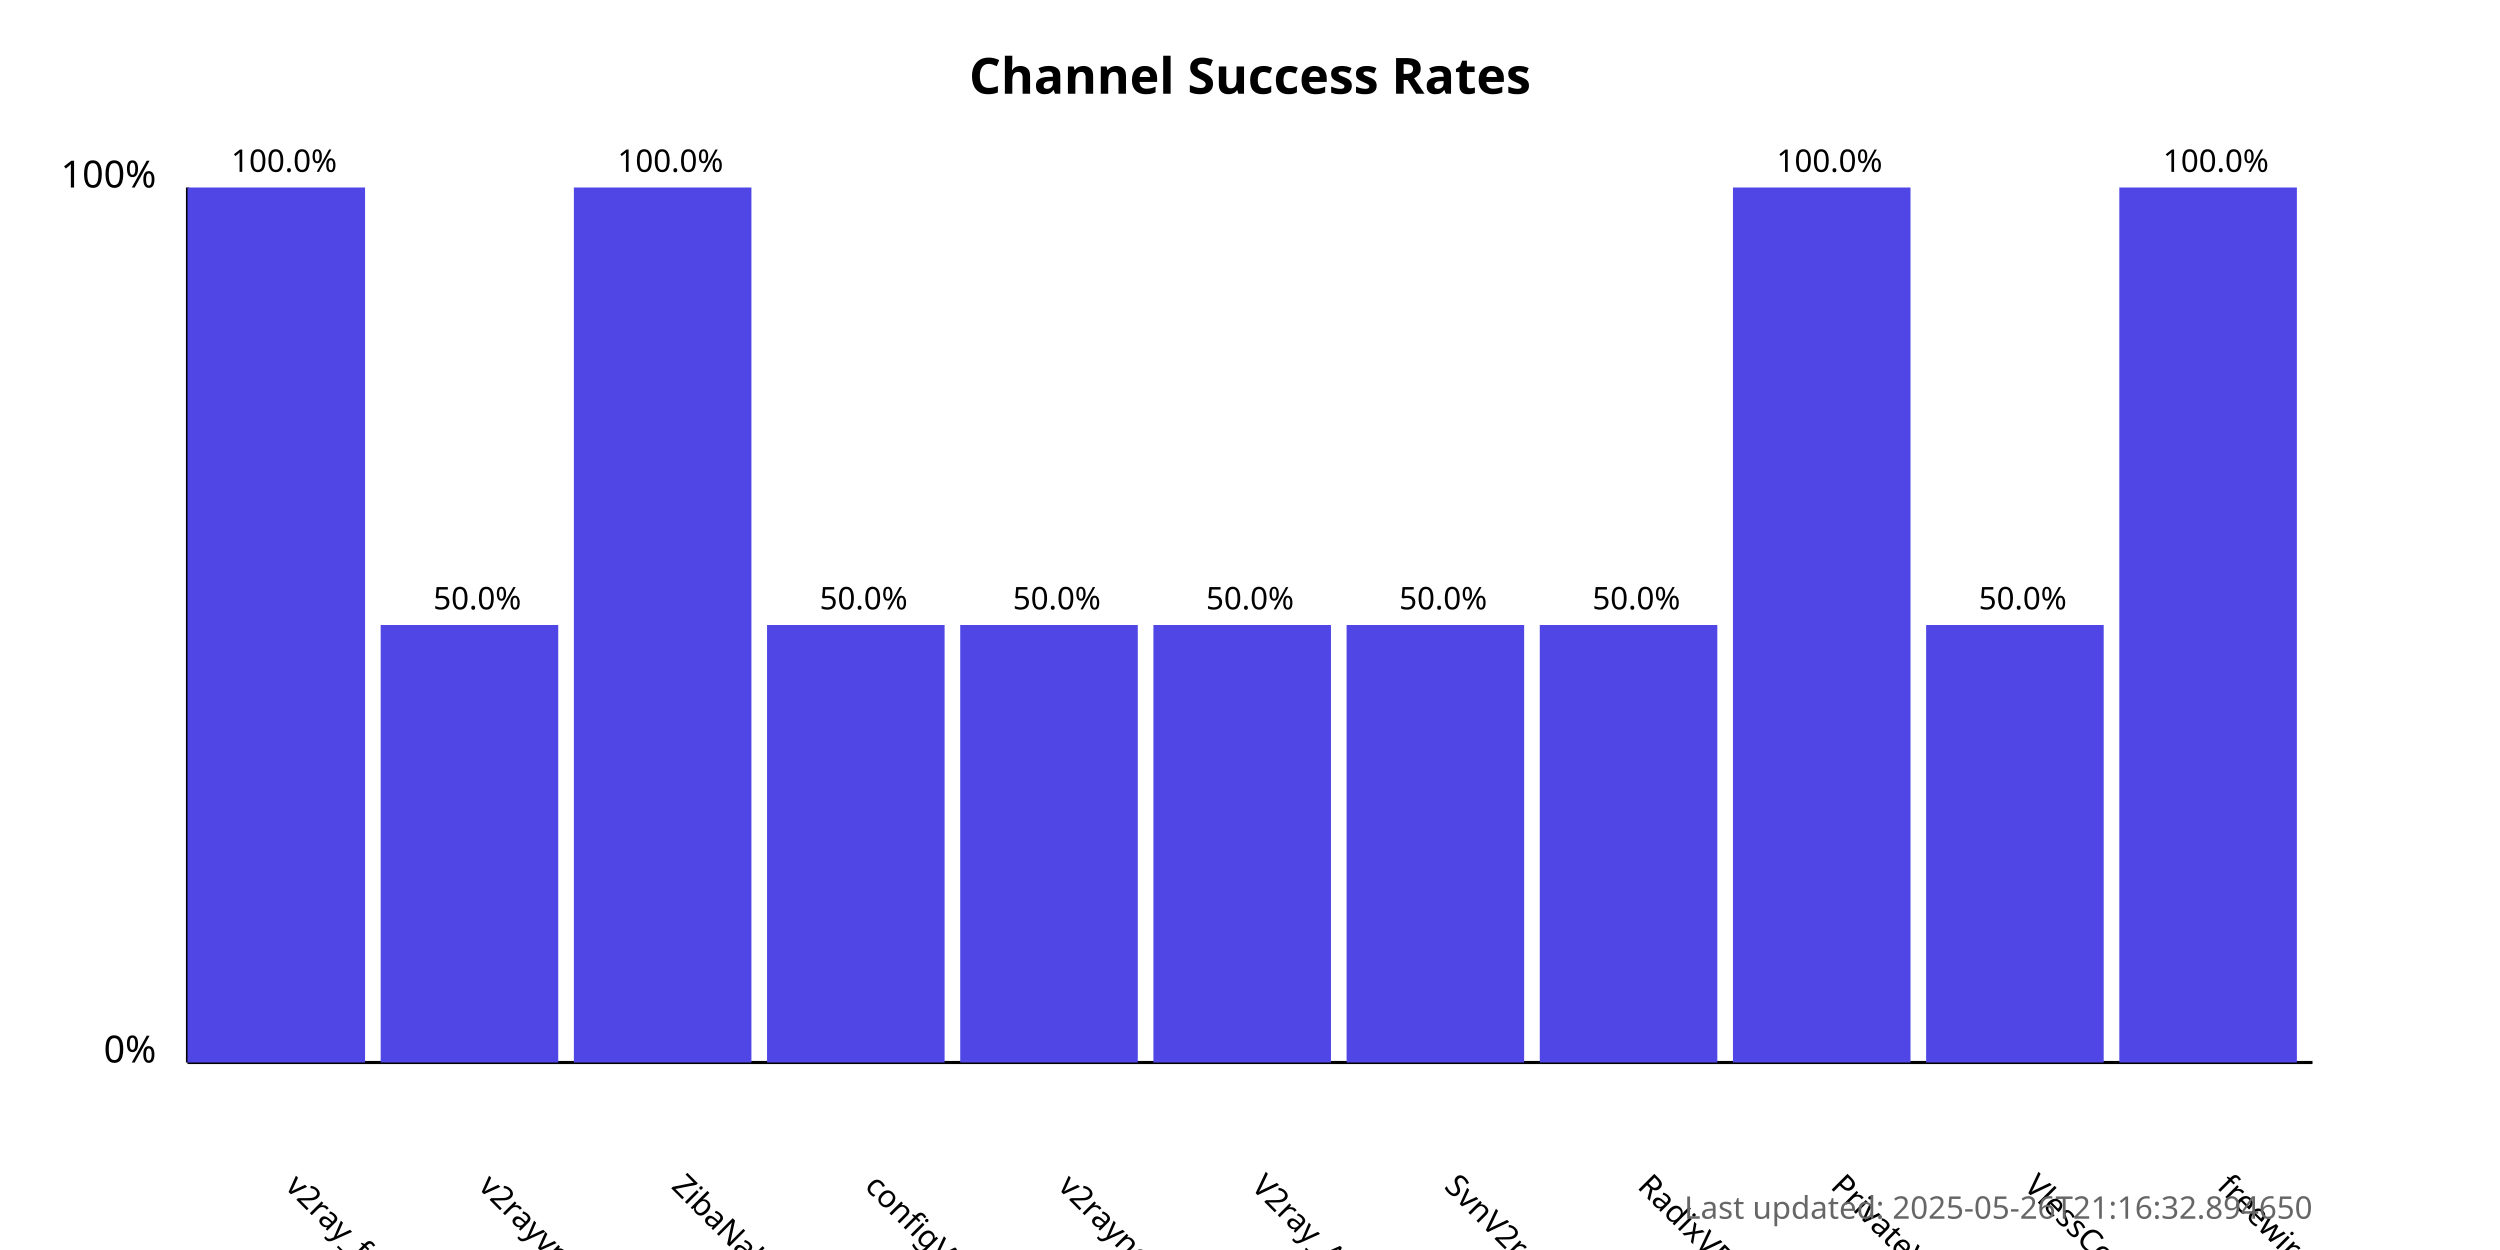
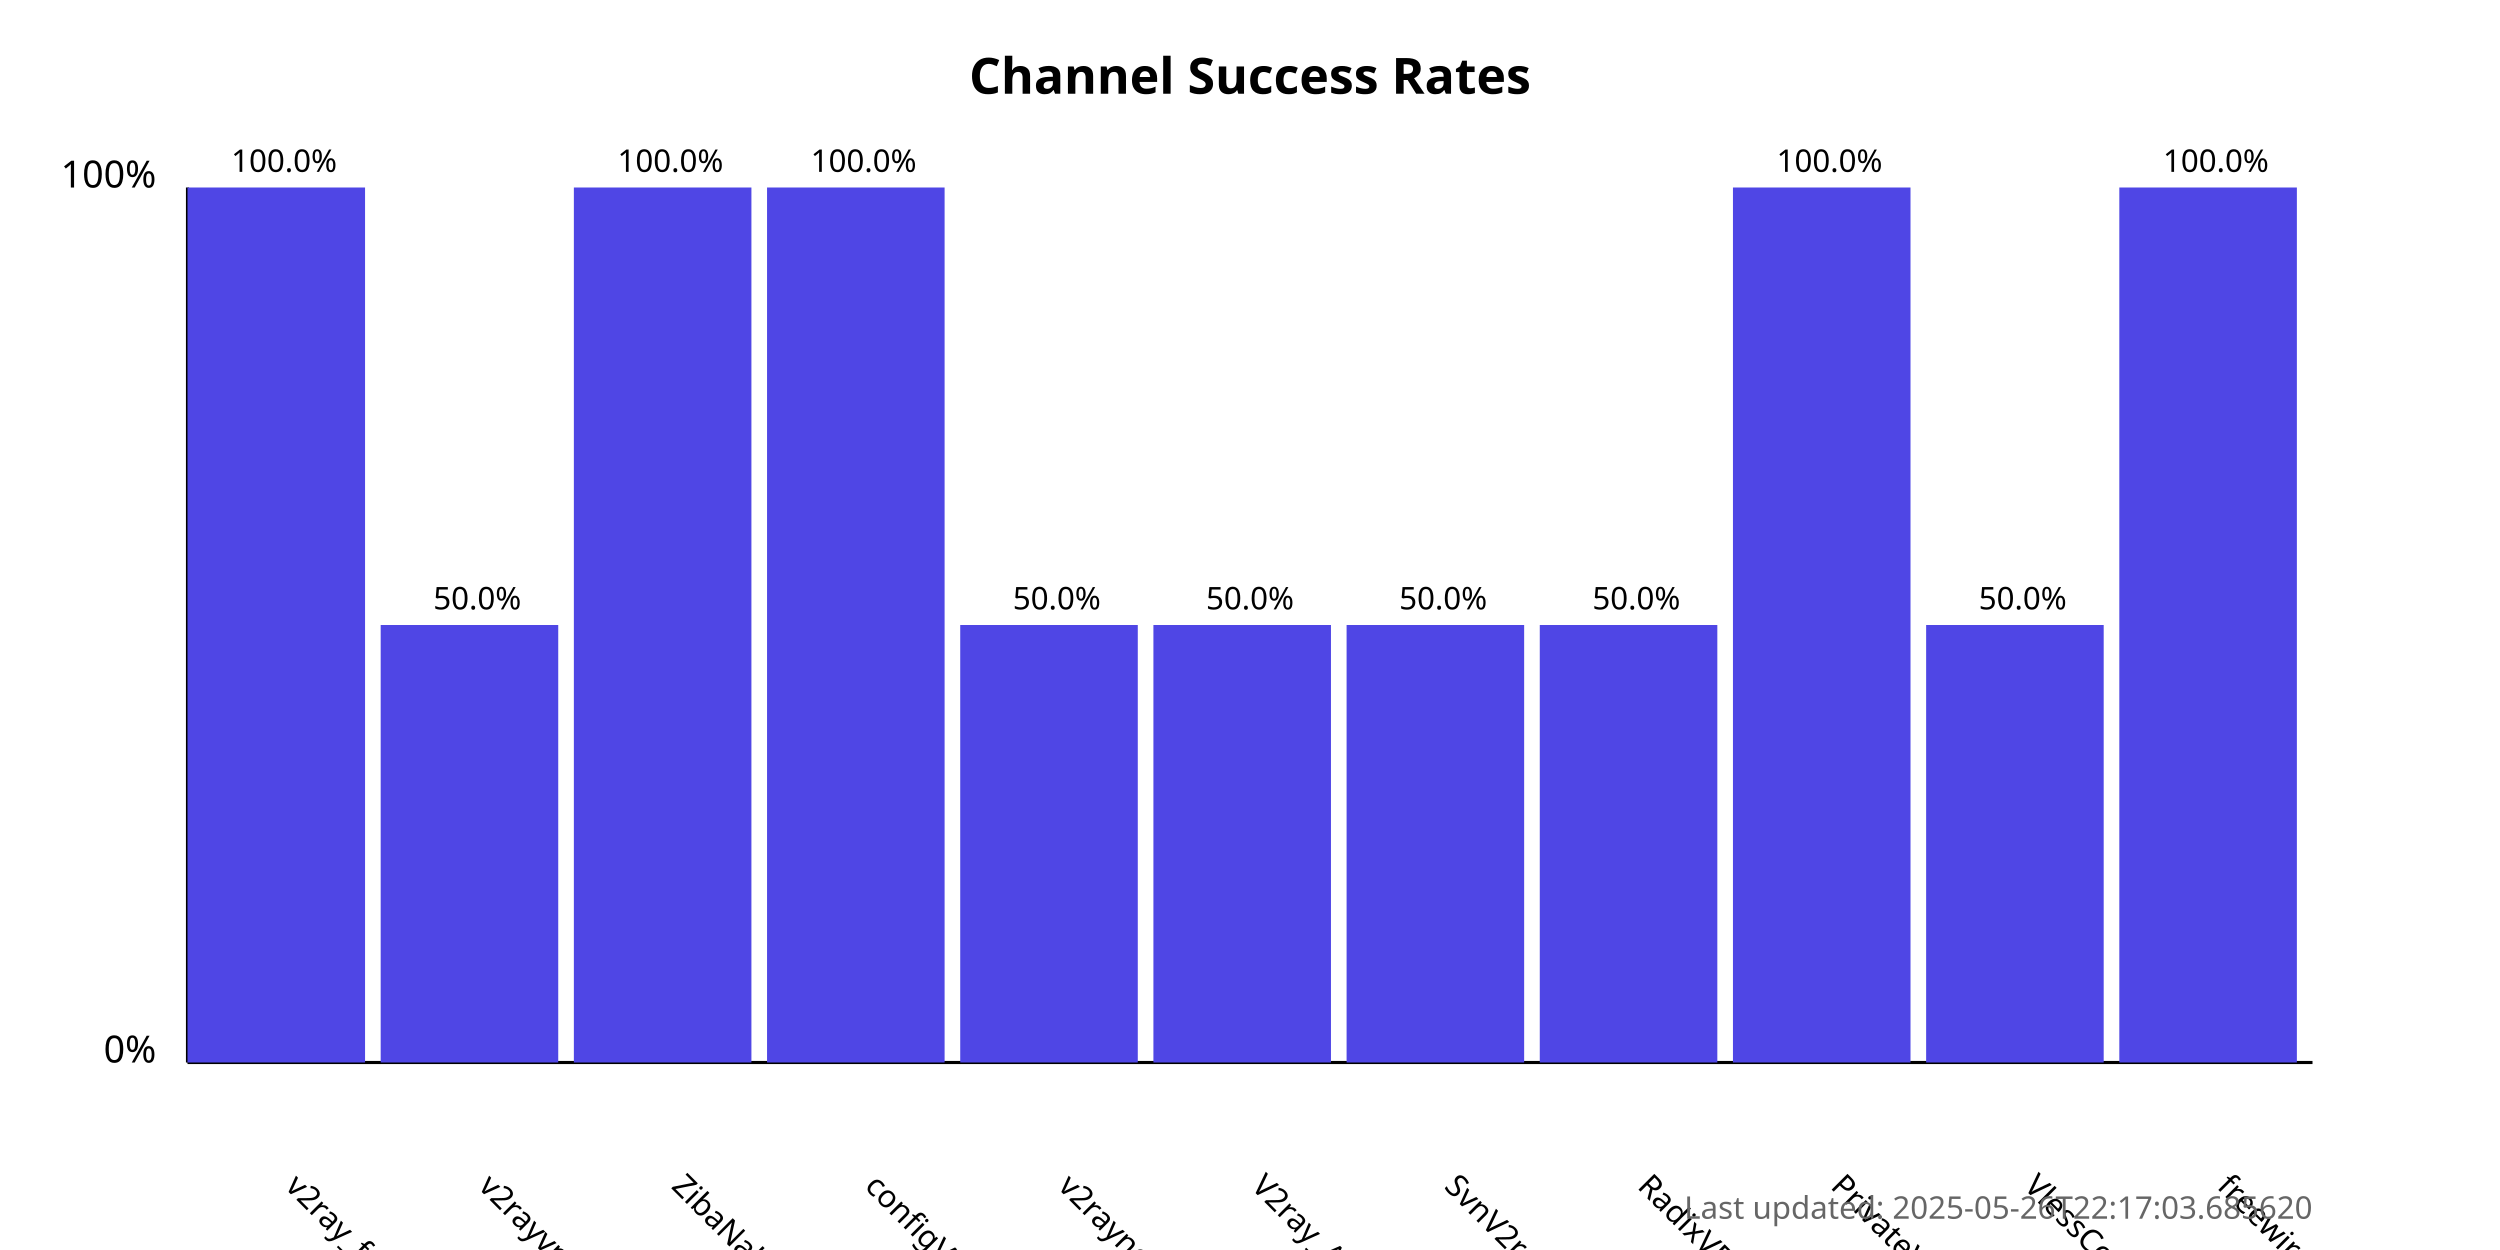
<svg xmlns="http://www.w3.org/2000/svg" width="800" height="400">
  <style>
            .chart-title { font: bold 16px sans-serif; }
            .axis-label { font: 12px sans-serif; }
            .tick-label { font: 10px sans-serif; }
            .bar { fill: #4f46e5; }
            .bar:hover { fill: #6366f1; }
            .timestamp { font: 10px sans-serif; fill: #666; }
        </style>
  <text x="400.0" y="30" text-anchor="middle" class="chart-title">
            Channel Success Rates
        </text>
  <line x1="60" y1="340" x2="60" y2="60" stroke="black" stroke-width="1" />
  <line x1="60" y1="340" x2="740" y2="340" stroke="black" stroke-width="1" />
  <text x="50" y="340" text-anchor="end" class="axis-label">0%</text>
  <text x="50" y="60" text-anchor="end" class="axis-label">100%</text>
  <g>
    <rect x="60" y="60.0" width="56.818" height="280.0" class="bar" />
    <text x="90.909" y="380" transform="rotate(45, 90.90909, 380)" text-anchor="start" class="tick-label">
                v2ray_free_conf
            </text>
    <text x="90.909" y="55.0" text-anchor="middle" class="tick-label">
                100.0%
            </text>
  </g>
  <g>
    <rect x="121.818" y="200.0" width="56.818" height="140.0" class="bar" />
    <text x="152.727" y="380" transform="rotate(45, 152.7273, 380)" text-anchor="start" class="tick-label">
                v2rayvpno
            </text>
    <text x="152.727" y="195.0" text-anchor="middle" class="tick-label">
                50.0%
            </text>
  </g>
  <g>
    <rect x="183.636" y="60.0" width="56.818" height="280.0" class="bar" />
    <text x="214.545" y="380" transform="rotate(45, 214.5455, 380)" text-anchor="start" class="tick-label">
                ZibaNabz
            </text>
    <text x="214.545" y="55.0" text-anchor="middle" class="tick-label">
                100.0%
            </text>
  </g>
  <g>
-     <rect x="245.455" y="200.0" width="56.818" height="140.0" class="bar" />
+     <rect x="245.455" y="60.0" width="56.818" height="280.0" class="bar" />
    <text x="276.364" y="380" transform="rotate(45, 276.3636, 380)" text-anchor="start" class="tick-label">
                configV2rayForFree
            </text>
-     <text x="276.364" y="195.0" text-anchor="middle" class="tick-label">
-                 50.0%
+     <text x="276.364" y="55.0" text-anchor="middle" class="tick-label">
+                 100.0%
            </text>
  </g>
  <g>
    <rect x="307.273" y="200.0" width="56.818" height="140.0" class="bar" />
    <text x="338.182" y="380" transform="rotate(45, 338.1818, 380)" text-anchor="start" class="tick-label">
                v2rayngvpn
            </text>
    <text x="338.182" y="195.0" text-anchor="middle" class="tick-label">
                50.0%
            </text>
  </g>
  <g>
    <rect x="369.091" y="200.0" width="56.818" height="140.0" class="bar" />
    <text x="400.0" y="380" transform="rotate(45, 400.0, 380)" text-anchor="start" class="tick-label">
                V2ray_Alpha
            </text>
    <text x="400.0" y="195.0" text-anchor="middle" class="tick-label">
                50.0%
            </text>
  </g>
  <g>
    <rect x="430.909" y="200.0" width="56.818" height="140.0" class="bar" />
    <text x="461.818" y="380" transform="rotate(45, 461.8182, 380)" text-anchor="start" class="tick-label">
                SvnV2ray
            </text>
    <text x="461.818" y="195.0" text-anchor="middle" class="tick-label">
                50.0%
            </text>
  </g>
  <g>
    <rect x="492.727" y="200.0" width="56.818" height="140.0" class="bar" />
    <text x="523.636" y="380" transform="rotate(45, 523.6364, 380)" text-anchor="start" class="tick-label">
                RadixVPN
            </text>
    <text x="523.636" y="195.0" text-anchor="middle" class="tick-label">
                50.0%
            </text>
  </g>
  <g>
    <rect x="554.545" y="60.0" width="56.818" height="280.0" class="bar" />
    <text x="585.455" y="380" transform="rotate(45, 585.4545, 380)" text-anchor="start" class="tick-label">
                PrivateVPNs
            </text>
    <text x="585.455" y="55.0" text-anchor="middle" class="tick-label">
                100.0%
            </text>
  </g>
  <g>
    <rect x="616.364" y="200.0" width="56.818" height="140.0" class="bar" />
    <text x="647.273" y="380" transform="rotate(45, 647.2727, 380)" text-anchor="start" class="tick-label">
                VlessConfig
            </text>
    <text x="647.273" y="195.0" text-anchor="middle" class="tick-label">
                50.0%
            </text>
  </g>
  <g>
    <rect x="678.182" y="60.0" width="56.818" height="280.0" class="bar" />
    <text x="709.091" y="380" transform="rotate(45, 709.0909, 380)" text-anchor="start" class="tick-label">
                freewireguard
            </text>
    <text x="709.091" y="55.0" text-anchor="middle" class="tick-label">
                100.0%
            </text>
  </g>
  <text x="740" y="390" text-anchor="end" class="timestamp">
-             Last updated: 2025-05-26T21:16:32.894650
+             Last updated: 2025-05-26T22:17:03.685620
        </text>
</svg>
